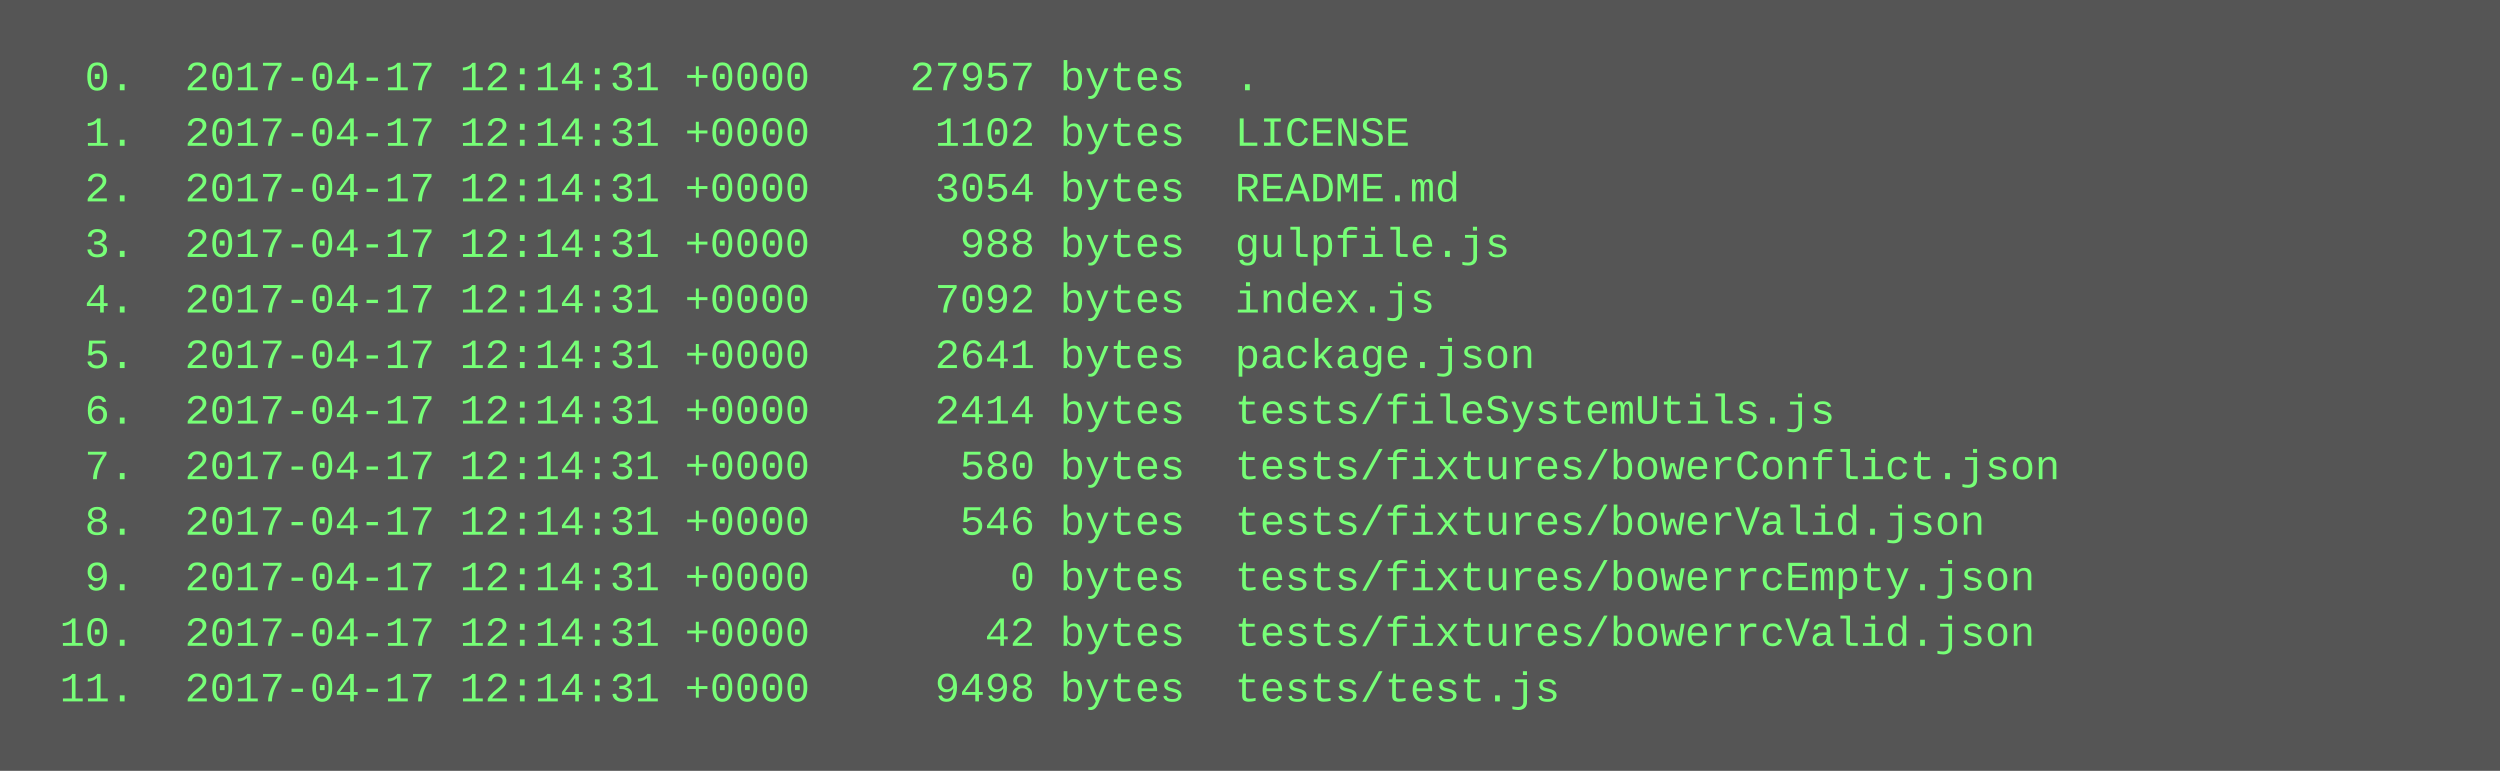
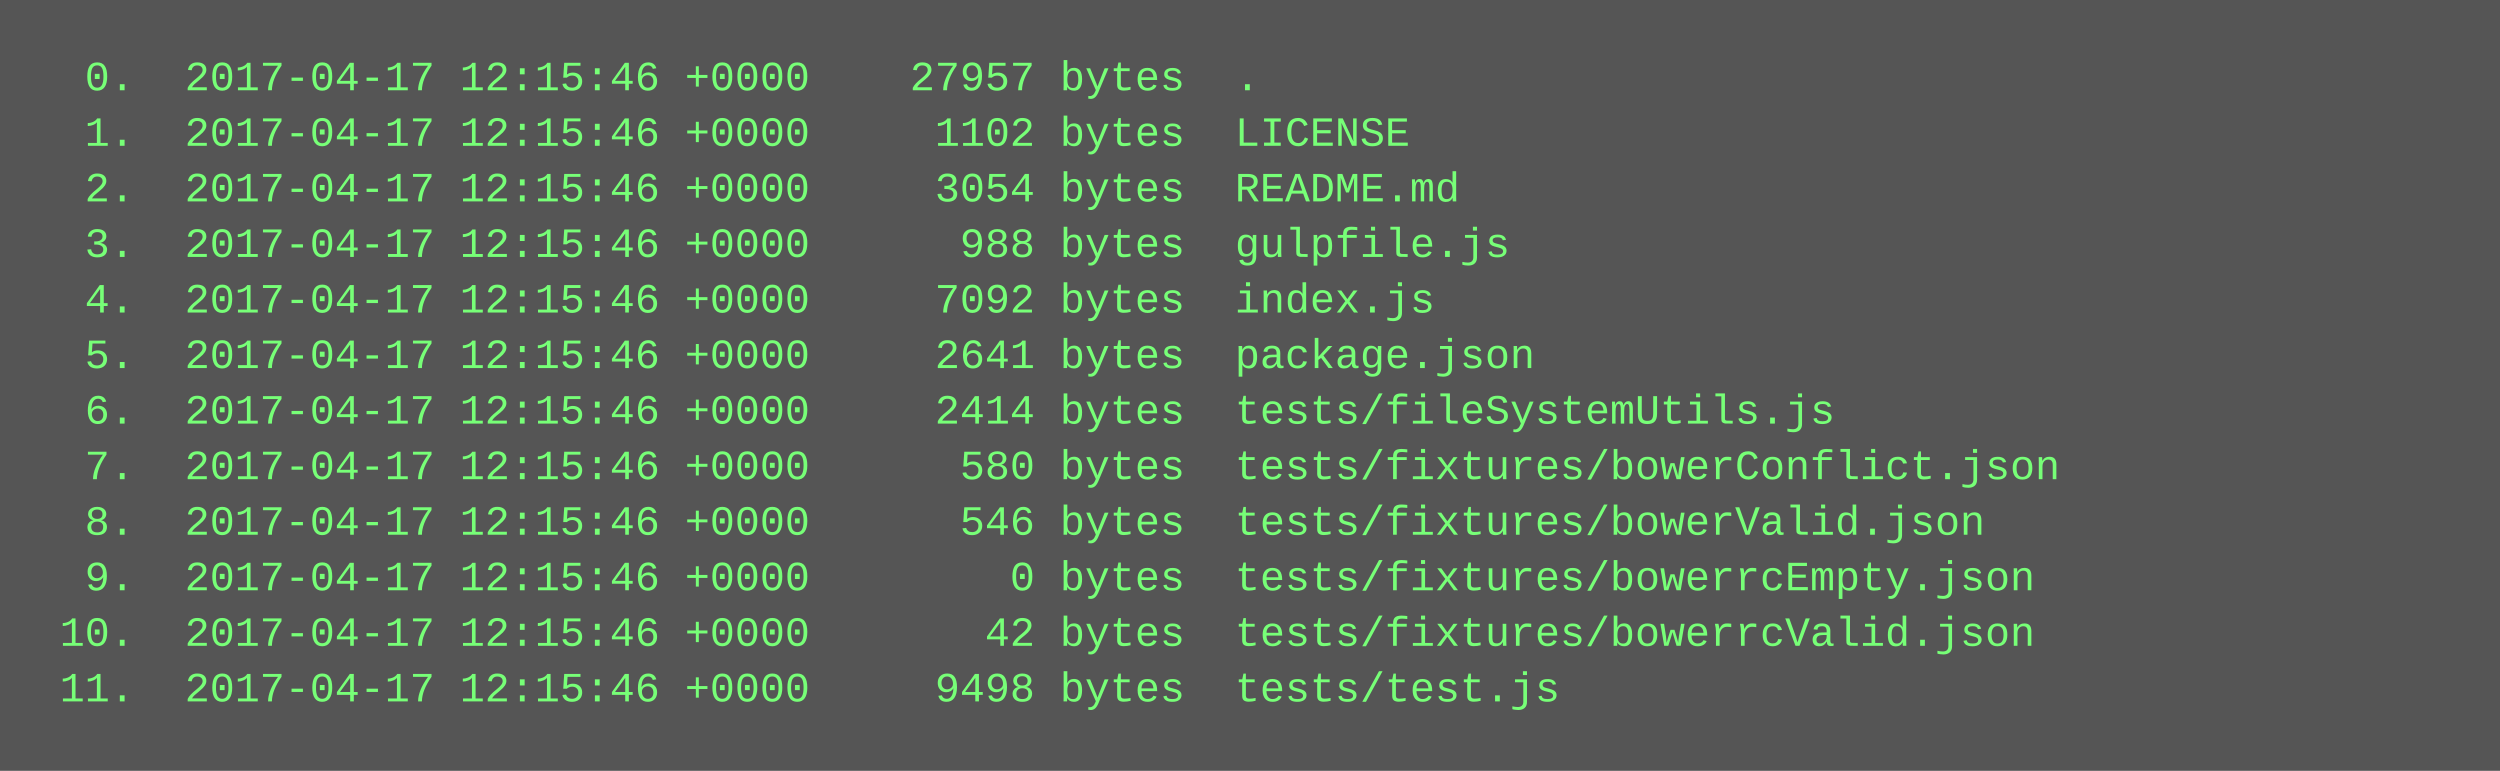
<svg xmlns="http://www.w3.org/2000/svg" height="222" width="720">
  <rect height="222" fill="#555" width="720" />
  <text fill="#7f7" font-family="Courier New" font-size="12" xml:space="preserve">
-     <tspan x="10" y="26">  0.  2017-04-17 12:14:31 +0000    27957 bytes  .</tspan>
-     <tspan x="10" y="42">  1.  2017-04-17 12:14:31 +0000     1102 bytes  LICENSE</tspan>
-     <tspan x="10" y="58">  2.  2017-04-17 12:14:31 +0000     3054 bytes  README.md</tspan>
-     <tspan x="10" y="74">  3.  2017-04-17 12:14:31 +0000      988 bytes  gulpfile.js</tspan>
-     <tspan x="10" y="90">  4.  2017-04-17 12:14:31 +0000     7092 bytes  index.js</tspan>
-     <tspan x="10" y="106">  5.  2017-04-17 12:14:31 +0000     2641 bytes  package.json</tspan>
-     <tspan x="10" y="122">  6.  2017-04-17 12:14:31 +0000     2414 bytes  tests/fileSystemUtils.js</tspan>
-     <tspan x="10" y="138">  7.  2017-04-17 12:14:31 +0000      580 bytes  tests/fixtures/bowerConflict.json</tspan>
-     <tspan x="10" y="154">  8.  2017-04-17 12:14:31 +0000      546 bytes  tests/fixtures/bowerValid.json</tspan>
-     <tspan x="10" y="170">  9.  2017-04-17 12:14:31 +0000        0 bytes  tests/fixtures/bowerrcEmpty.json</tspan>
-     <tspan x="10" y="186"> 10.  2017-04-17 12:14:31 +0000       42 bytes  tests/fixtures/bowerrcValid.json</tspan>
-     <tspan x="10" y="202"> 11.  2017-04-17 12:14:31 +0000     9498 bytes  tests/test.js</tspan>
+     <tspan x="10" y="26">  0.  2017-04-17 12:15:46 +0000    27957 bytes  .</tspan>
+     <tspan x="10" y="42">  1.  2017-04-17 12:15:46 +0000     1102 bytes  LICENSE</tspan>
+     <tspan x="10" y="58">  2.  2017-04-17 12:15:46 +0000     3054 bytes  README.md</tspan>
+     <tspan x="10" y="74">  3.  2017-04-17 12:15:46 +0000      988 bytes  gulpfile.js</tspan>
+     <tspan x="10" y="90">  4.  2017-04-17 12:15:46 +0000     7092 bytes  index.js</tspan>
+     <tspan x="10" y="106">  5.  2017-04-17 12:15:46 +0000     2641 bytes  package.json</tspan>
+     <tspan x="10" y="122">  6.  2017-04-17 12:15:46 +0000     2414 bytes  tests/fileSystemUtils.js</tspan>
+     <tspan x="10" y="138">  7.  2017-04-17 12:15:46 +0000      580 bytes  tests/fixtures/bowerConflict.json</tspan>
+     <tspan x="10" y="154">  8.  2017-04-17 12:15:46 +0000      546 bytes  tests/fixtures/bowerValid.json</tspan>
+     <tspan x="10" y="170">  9.  2017-04-17 12:15:46 +0000        0 bytes  tests/fixtures/bowerrcEmpty.json</tspan>
+     <tspan x="10" y="186"> 10.  2017-04-17 12:15:46 +0000       42 bytes  tests/fixtures/bowerrcValid.json</tspan>
+     <tspan x="10" y="202"> 11.  2017-04-17 12:15:46 +0000     9498 bytes  tests/test.js</tspan>
  </text>
</svg>
